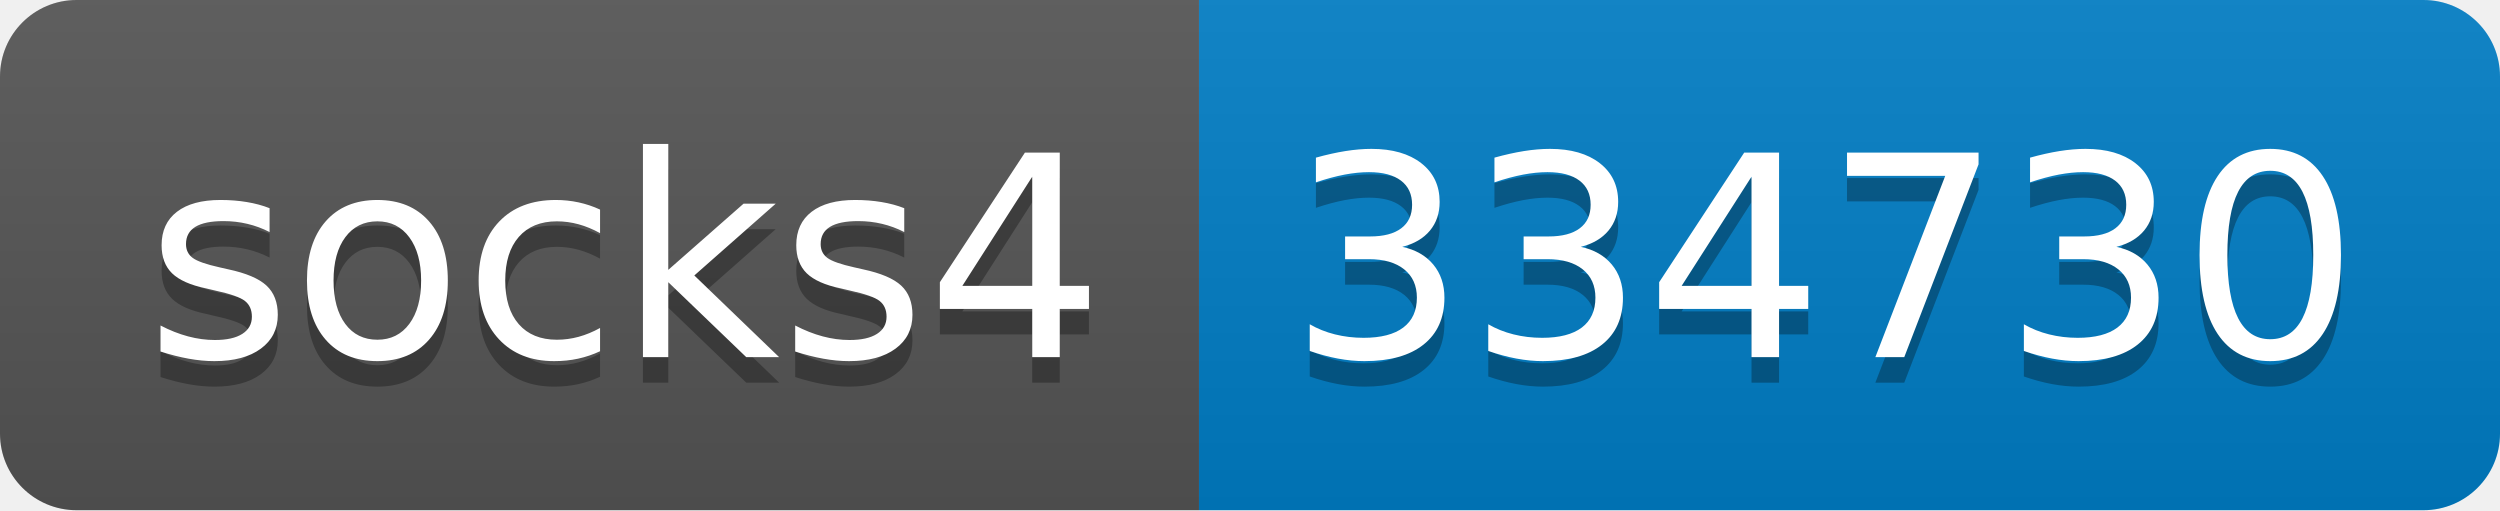
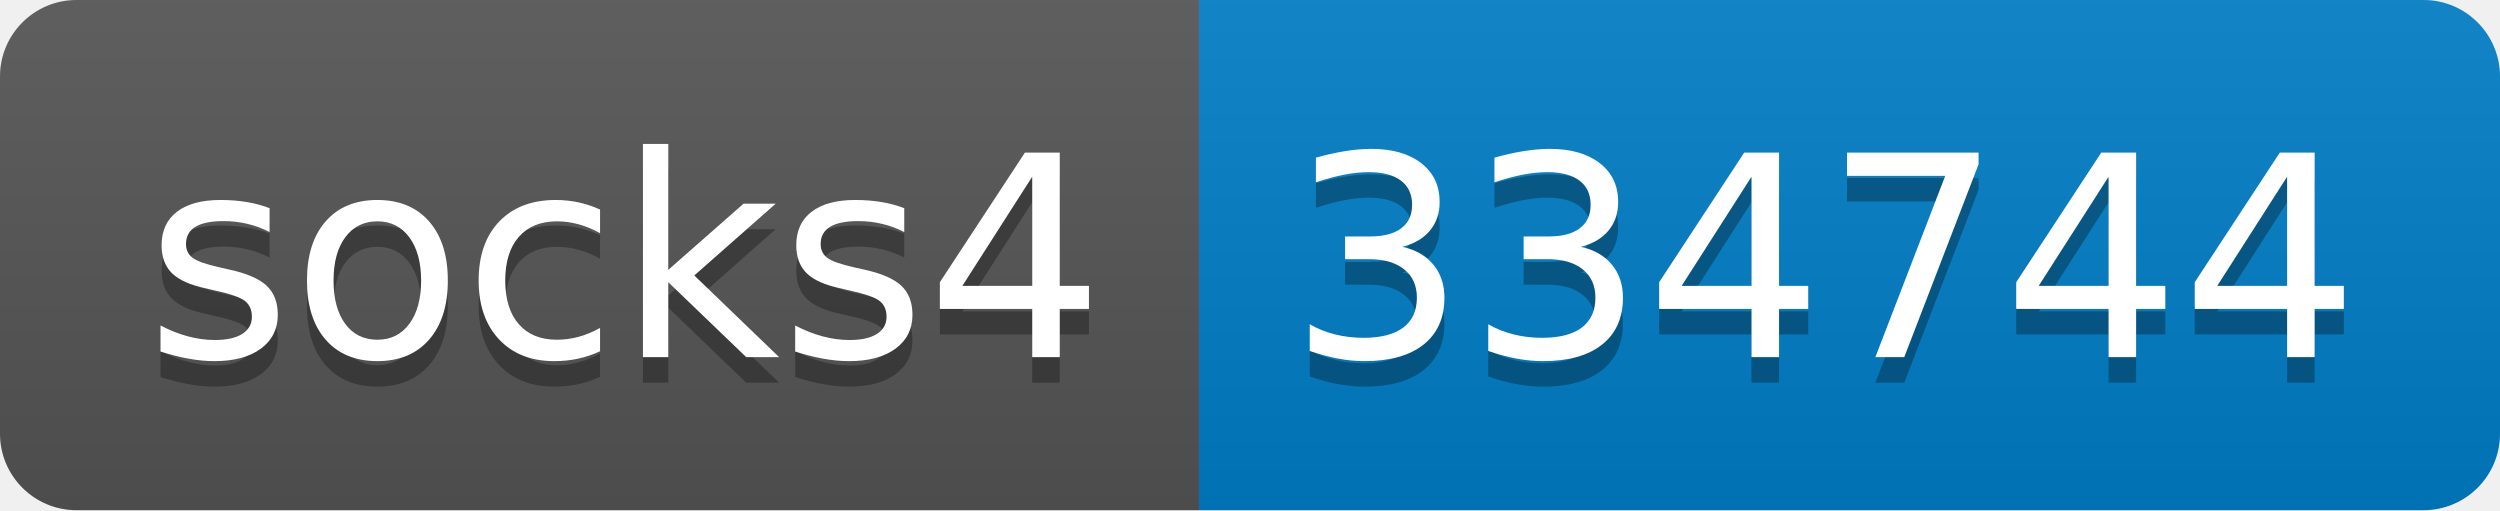
- <svg xmlns="http://www.w3.org/2000/svg" width="98" height="20" role="img" aria-label="socks4: 334730">
+ <svg xmlns="http://www.w3.org/2000/svg" width="98" height="20" role="img" aria-label="socks4: 334744">
  <linearGradient id="s" x2="0" y2="100%">
    <stop offset="0" stop-color="#bbb" stop-opacity=".1" />
    <stop offset="1" stop-opacity=".1" />
  </linearGradient>
  <clipPath id="r">
    <rect width="98" height="20" rx="3" fill="#fff" />
  </clipPath>
  <g clip-path="url(#r)">
    <rect width="47" height="20" fill="#555" />
    <rect x="47" width="51" height="20" fill="#007ec6" />
    <rect width="98" height="20" fill="url(#s)" />
  </g>
  <g fill="#fff" text-anchor="middle" font-family="Verdana,Geneva,DejaVu Sans,sans-serif" text-rendering="geometricPrecision" font-size="110">
    <text aria-hidden="true" x="245" y="150" fill="#010101" fill-opacity=".3" transform="scale(.1)" textLength="370">socks4</text>
    <text x="245" y="140" transform="scale(.1)" fill="#fff" textLength="370">socks4</text>
-     <text aria-hidden="true" x="715" y="150" fill="#010101" fill-opacity=".3" transform="scale(.1)" textLength="410">334730</text>
-     <text x="715" y="140" transform="scale(.1)" fill="#fff" textLength="410">334730</text>
+     <text aria-hidden="true" x="715" y="150" fill="#010101" fill-opacity=".3" transform="scale(.1)" textLength="410">334744</text>
+     <text x="715" y="140" transform="scale(.1)" fill="#fff" textLength="410">334744</text>
  </g>
</svg>
